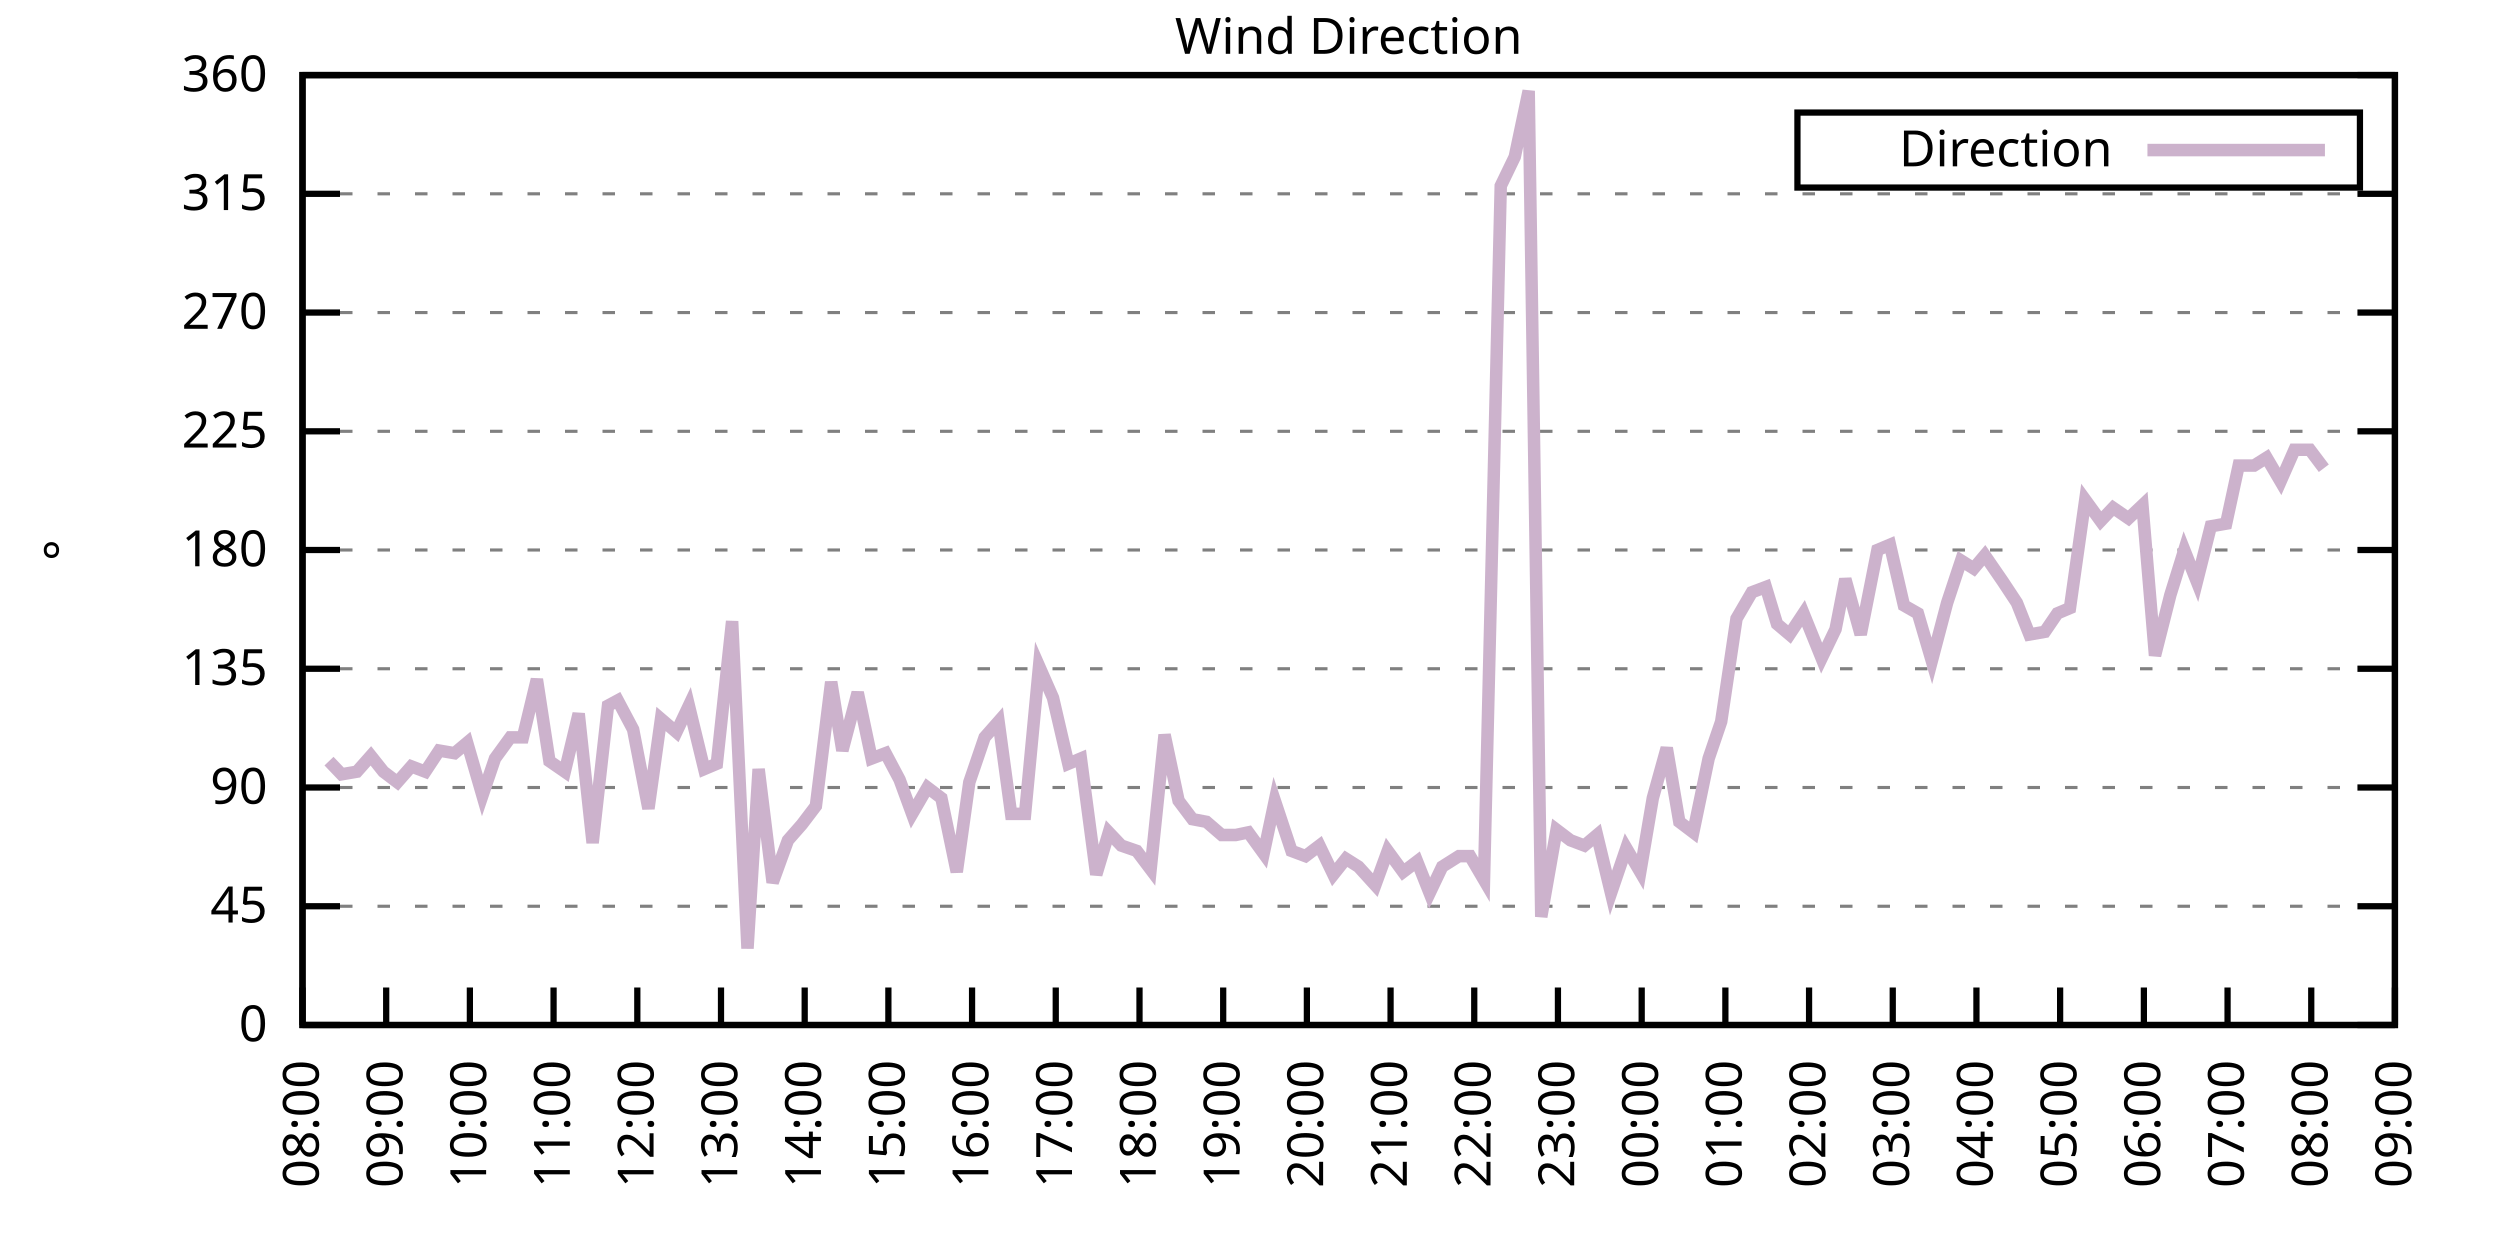
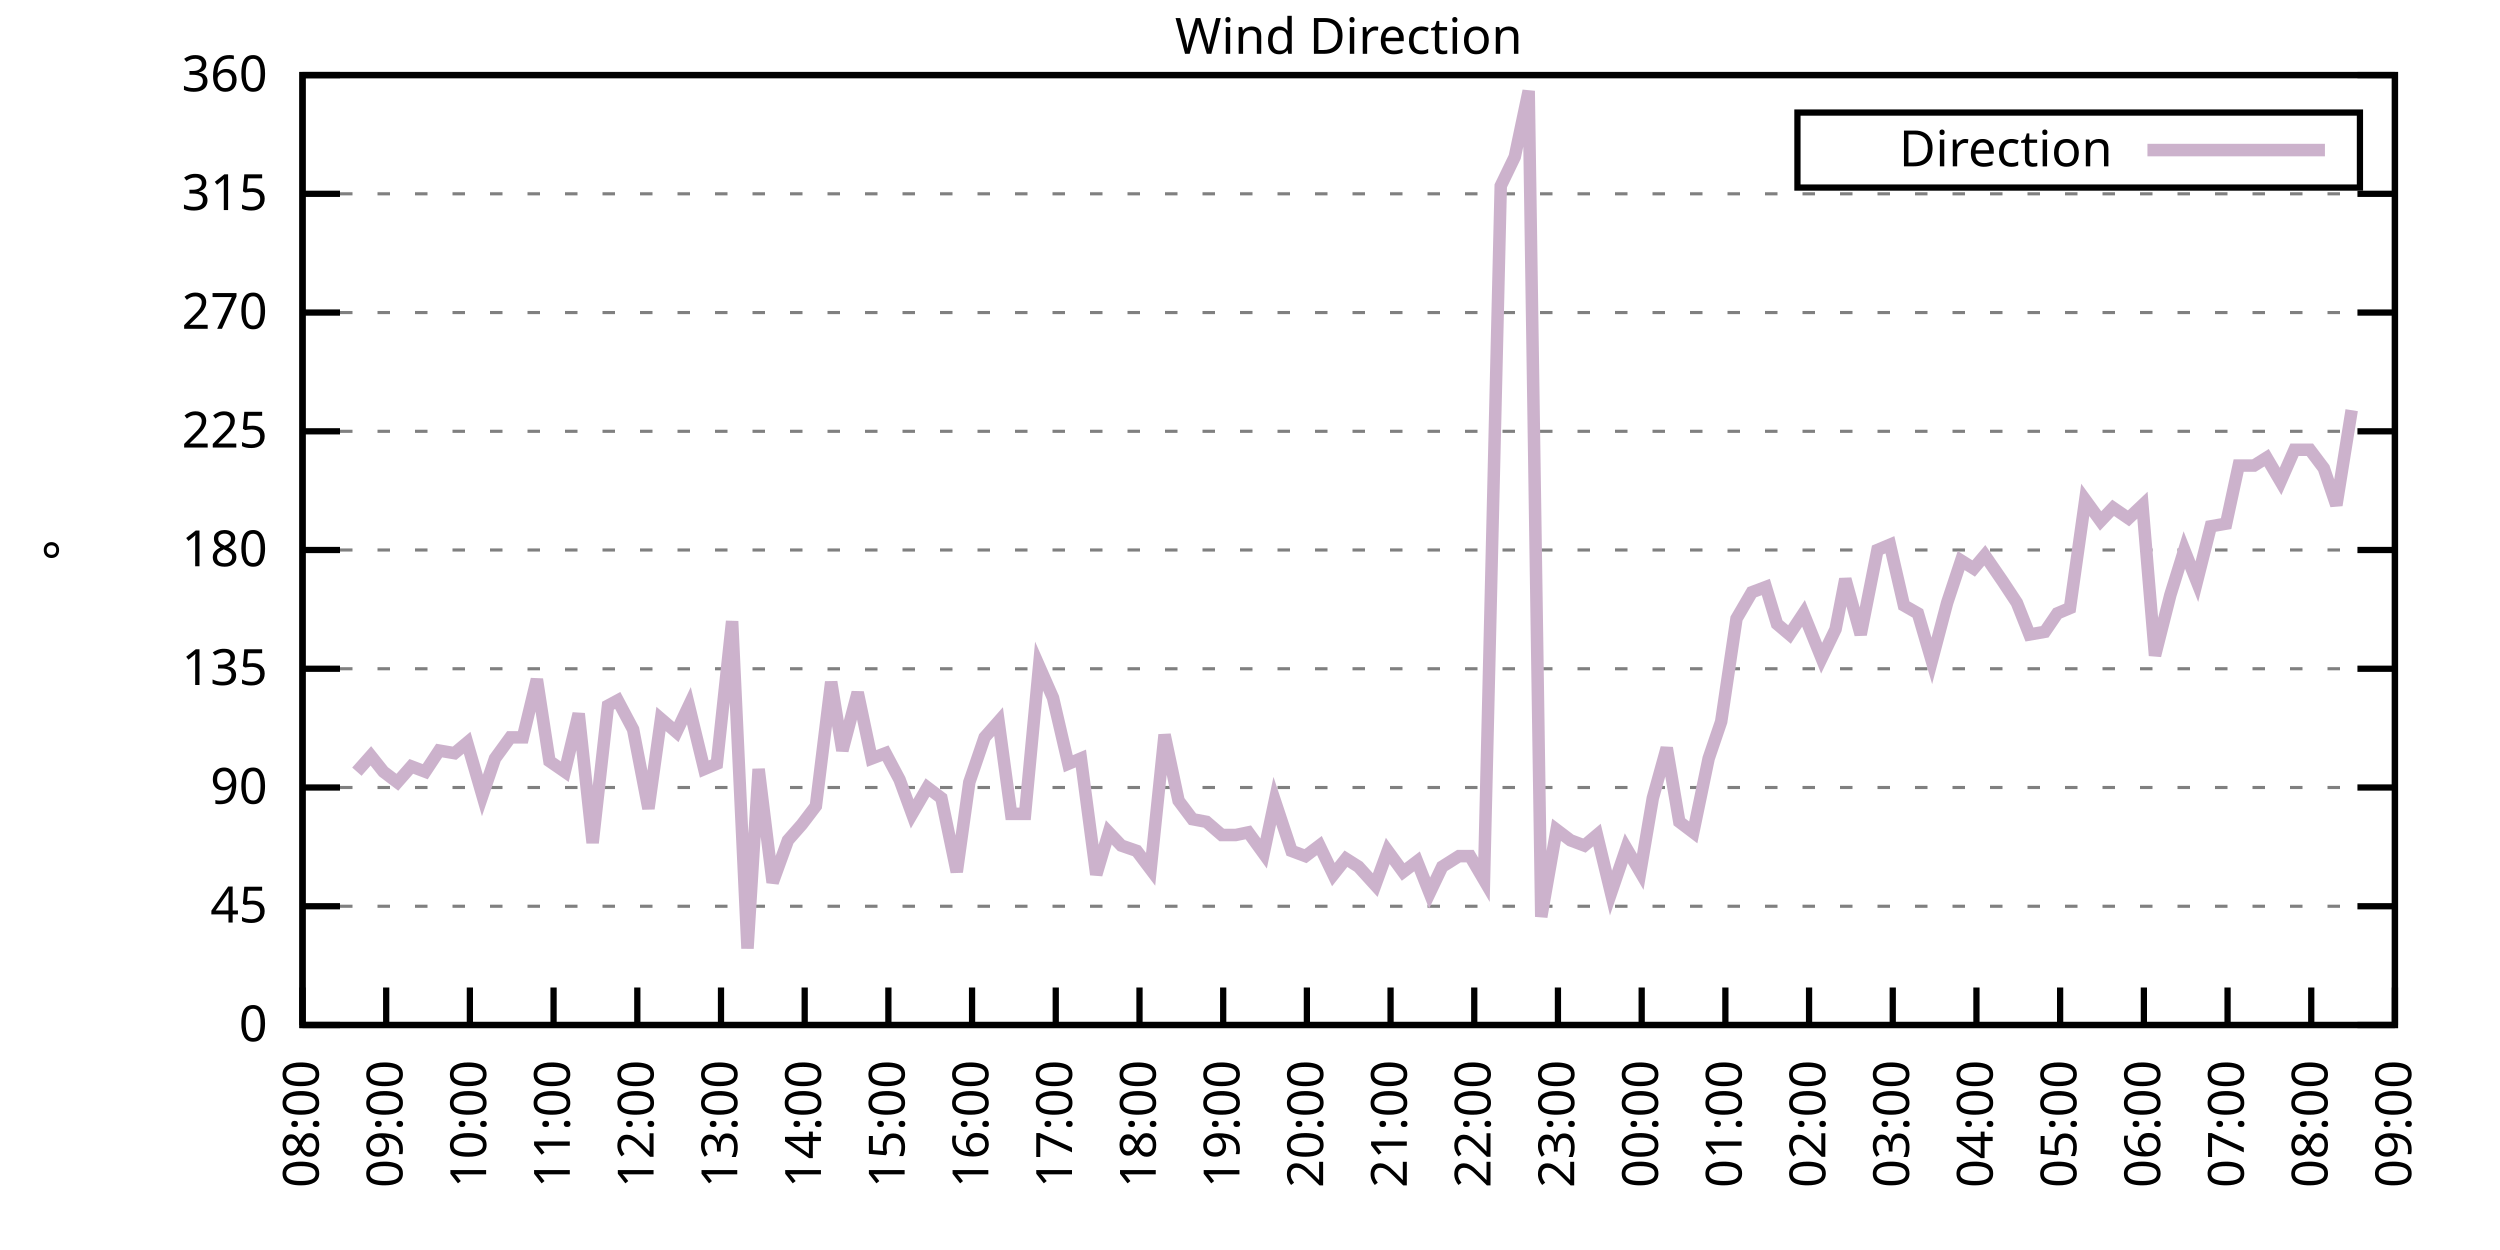
<svg xmlns="http://www.w3.org/2000/svg" xmlns:xlink="http://www.w3.org/1999/xlink" width="400" height="200" viewBox="0 0 400 200">
  <g id="gnuplot_canvas">
    <rect x="0" y="0" width="400" height="200" fill="none" />
    <defs>
      <circle id="gpDot" r="0.5" stroke-width="0.5" stroke="currentColor" />
      <path id="gpPt0" stroke-width="0.333" stroke="currentColor" d="M-1,0 h2 M0,-1 v2" />
      <path id="gpPt1" stroke-width="0.333" stroke="currentColor" d="M-1,-1 L1,1 M1,-1 L-1,1" />
      <path id="gpPt2" stroke-width="0.333" stroke="currentColor" d="M-1,0 L1,0 M0,-1 L0,1 M-1,-1 L1,1 M-1,1 L1,-1" />
      <rect id="gpPt3" stroke-width="0.333" stroke="currentColor" x="-1" y="-1" width="2" height="2" />
      <rect id="gpPt4" stroke-width="0.333" stroke="currentColor" fill="currentColor" x="-1" y="-1" width="2" height="2" />
      <circle id="gpPt5" stroke-width="0.333" stroke="currentColor" cx="0" cy="0" r="1" />
      <use xlink:href="#gpPt5" id="gpPt6" fill="currentColor" stroke="none" />
      <path id="gpPt7" stroke-width="0.333" stroke="currentColor" d="M0,-1.33 L-1.33,0.67 L1.33,0.67 z" />
      <use xlink:href="#gpPt7" id="gpPt8" fill="currentColor" stroke="none" />
      <use xlink:href="#gpPt7" id="gpPt9" stroke="currentColor" transform="rotate(180)" />
      <use xlink:href="#gpPt9" id="gpPt10" fill="currentColor" stroke="none" />
      <use xlink:href="#gpPt3" id="gpPt11" stroke="currentColor" transform="rotate(45)" />
      <use xlink:href="#gpPt11" id="gpPt12" fill="currentColor" stroke="none" />
      <path id="gpPt13" stroke-width="0.333" stroke="currentColor" d="M0,1.330 L1.265,0.411 L0.782,-1.067 L-0.782,-1.076 L-1.265,0.411 z" />
      <use xlink:href="#gpPt13" id="gpPt14" fill="currentColor" stroke="none" />
      <filter id="textbox" filterUnits="objectBoundingBox" x="0" y="0" height="1" width="1">
        <feFlood flood-color="white" flood-opacity="1" result="bgnd" />
        <feComposite in="SourceGraphic" in2="bgnd" operator="atop" />
      </filter>
      <filter id="greybox" filterUnits="objectBoundingBox" x="0" y="0" height="1" width="1">
        <feFlood flood-color="lightgrey" flood-opacity="1" result="grey" />
        <feComposite in="SourceGraphic" in2="grey" operator="atop" />
      </filter>
    </defs>
    <g fill="none" color="white" stroke="currentColor" stroke-width="1.00" stroke-linecap="butt" stroke-linejoin="miter">
</g>
    <g fill="none" color="black" stroke="currentColor" stroke-width="1.00" stroke-linecap="butt" stroke-linejoin="miter">
      <g stroke="none" shape-rendering="crispEdges">
        <polygon fill="rgb(255, 255, 255)" points="48.40,164.00 383.18,164.00 383.18,12.02 48.40,12.02 " />
      </g>
    </g>
    <g fill="none" color="black" stroke="currentColor" stroke-width="1.00" stroke-linecap="butt" stroke-linejoin="miter">
</g>
    <g fill="none" color="black" stroke="black" stroke-width="0.50" stroke-linecap="butt" stroke-linejoin="miter">
</g>
    <g fill="none" color="gray" stroke="currentColor" stroke-width="0.50" stroke-linecap="butt" stroke-linejoin="miter">
      <path stroke="gray" stroke-dasharray="2,4" class="gridline" d="M48.40,164.00 L383.19,164.00  " />
    </g>
    <g fill="none" color="gray" stroke="gray" stroke-width="1.00" stroke-linecap="butt" stroke-linejoin="miter">
</g>
    <g fill="none" color="black" stroke="currentColor" stroke-width="1.00" stroke-linecap="butt" stroke-linejoin="miter">
      <path stroke="black" d="M48.40,164.00 L54.40,164.00 M383.19,164.00 L377.19,164.00  " />
      <g transform="translate(42.80,166.60)" stroke="none" fill="black" font-family="Sans" font-size="8.00" text-anchor="end">
        <text>
          <tspan font-family="Sans"> 0</tspan>
        </text>
      </g>
    </g>
    <g fill="none" color="black" stroke="currentColor" stroke-width="1.00" stroke-linecap="butt" stroke-linejoin="miter">
</g>
    <g fill="none" color="black" stroke="black" stroke-width="0.50" stroke-linecap="butt" stroke-linejoin="miter">
</g>
    <g fill="none" color="gray" stroke="currentColor" stroke-width="0.50" stroke-linecap="butt" stroke-linejoin="miter">
      <path stroke="gray" stroke-dasharray="2,4" class="gridline" d="M48.40,145.00 L383.19,145.00  " />
    </g>
    <g fill="none" color="gray" stroke="gray" stroke-width="1.00" stroke-linecap="butt" stroke-linejoin="miter">
</g>
    <g fill="none" color="black" stroke="currentColor" stroke-width="1.00" stroke-linecap="butt" stroke-linejoin="miter">
      <path stroke="black" d="M48.40,145.00 L54.40,145.00 M383.19,145.00 L377.19,145.00  " />
      <g transform="translate(42.80,147.60)" stroke="none" fill="black" font-family="Sans" font-size="8.00" text-anchor="end">
        <text>
          <tspan font-family="Sans"> 45</tspan>
        </text>
      </g>
    </g>
    <g fill="none" color="black" stroke="currentColor" stroke-width="1.00" stroke-linecap="butt" stroke-linejoin="miter">
</g>
    <g fill="none" color="black" stroke="black" stroke-width="0.50" stroke-linecap="butt" stroke-linejoin="miter">
</g>
    <g fill="none" color="gray" stroke="currentColor" stroke-width="0.50" stroke-linecap="butt" stroke-linejoin="miter">
      <path stroke="gray" stroke-dasharray="2,4" class="gridline" d="M48.40,126.00 L383.19,126.00  " />
    </g>
    <g fill="none" color="gray" stroke="gray" stroke-width="1.00" stroke-linecap="butt" stroke-linejoin="miter">
</g>
    <g fill="none" color="black" stroke="currentColor" stroke-width="1.00" stroke-linecap="butt" stroke-linejoin="miter">
      <path stroke="black" d="M48.40,126.00 L54.40,126.00 M383.19,126.00 L377.19,126.00  " />
      <g transform="translate(42.80,128.60)" stroke="none" fill="black" font-family="Sans" font-size="8.00" text-anchor="end">
        <text>
          <tspan font-family="Sans"> 90</tspan>
        </text>
      </g>
    </g>
    <g fill="none" color="black" stroke="currentColor" stroke-width="1.00" stroke-linecap="butt" stroke-linejoin="miter">
</g>
    <g fill="none" color="black" stroke="black" stroke-width="0.50" stroke-linecap="butt" stroke-linejoin="miter">
</g>
    <g fill="none" color="gray" stroke="currentColor" stroke-width="0.50" stroke-linecap="butt" stroke-linejoin="miter">
      <path stroke="gray" stroke-dasharray="2,4" class="gridline" d="M48.40,107.00 L383.19,107.00  " />
    </g>
    <g fill="none" color="gray" stroke="gray" stroke-width="1.00" stroke-linecap="butt" stroke-linejoin="miter">
</g>
    <g fill="none" color="black" stroke="currentColor" stroke-width="1.00" stroke-linecap="butt" stroke-linejoin="miter">
      <path stroke="black" d="M48.40,107.00 L54.40,107.00 M383.19,107.00 L377.19,107.00  " />
      <g transform="translate(42.80,109.60)" stroke="none" fill="black" font-family="Sans" font-size="8.00" text-anchor="end">
        <text>
          <tspan font-family="Sans"> 135</tspan>
        </text>
      </g>
    </g>
    <g fill="none" color="black" stroke="currentColor" stroke-width="1.00" stroke-linecap="butt" stroke-linejoin="miter">
</g>
    <g fill="none" color="black" stroke="black" stroke-width="0.50" stroke-linecap="butt" stroke-linejoin="miter">
</g>
    <g fill="none" color="gray" stroke="currentColor" stroke-width="0.50" stroke-linecap="butt" stroke-linejoin="miter">
      <path stroke="gray" stroke-dasharray="2,4" class="gridline" d="M48.40,88.00 L383.19,88.00  " />
    </g>
    <g fill="none" color="gray" stroke="gray" stroke-width="1.00" stroke-linecap="butt" stroke-linejoin="miter">
</g>
    <g fill="none" color="black" stroke="currentColor" stroke-width="1.00" stroke-linecap="butt" stroke-linejoin="miter">
      <path stroke="black" d="M48.40,88.00 L54.40,88.00 M383.19,88.00 L377.19,88.00  " />
      <g transform="translate(42.80,90.60)" stroke="none" fill="black" font-family="Sans" font-size="8.00" text-anchor="end">
        <text>
          <tspan font-family="Sans"> 180</tspan>
        </text>
      </g>
    </g>
    <g fill="none" color="black" stroke="currentColor" stroke-width="1.00" stroke-linecap="butt" stroke-linejoin="miter">
</g>
    <g fill="none" color="black" stroke="black" stroke-width="0.50" stroke-linecap="butt" stroke-linejoin="miter">
</g>
    <g fill="none" color="gray" stroke="currentColor" stroke-width="0.50" stroke-linecap="butt" stroke-linejoin="miter">
      <path stroke="gray" stroke-dasharray="2,4" class="gridline" d="M48.40,69.01 L383.19,69.01  " />
    </g>
    <g fill="none" color="gray" stroke="gray" stroke-width="1.00" stroke-linecap="butt" stroke-linejoin="miter">
</g>
    <g fill="none" color="black" stroke="currentColor" stroke-width="1.00" stroke-linecap="butt" stroke-linejoin="miter">
      <path stroke="black" d="M48.40,69.01 L54.40,69.01 M383.19,69.01 L377.19,69.01  " />
      <g transform="translate(42.80,71.61)" stroke="none" fill="black" font-family="Sans" font-size="8.00" text-anchor="end">
        <text>
          <tspan font-family="Sans"> 225</tspan>
        </text>
      </g>
    </g>
    <g fill="none" color="black" stroke="currentColor" stroke-width="1.00" stroke-linecap="butt" stroke-linejoin="miter">
</g>
    <g fill="none" color="black" stroke="black" stroke-width="0.50" stroke-linecap="butt" stroke-linejoin="miter">
</g>
    <g fill="none" color="gray" stroke="currentColor" stroke-width="0.50" stroke-linecap="butt" stroke-linejoin="miter">
      <path stroke="gray" stroke-dasharray="2,4" class="gridline" d="M48.40,50.01 L383.19,50.01  " />
    </g>
    <g fill="none" color="gray" stroke="gray" stroke-width="1.00" stroke-linecap="butt" stroke-linejoin="miter">
</g>
    <g fill="none" color="black" stroke="currentColor" stroke-width="1.00" stroke-linecap="butt" stroke-linejoin="miter">
      <path stroke="black" d="M48.40,50.01 L54.40,50.01 M383.19,50.01 L377.19,50.01  " />
      <g transform="translate(42.80,52.61)" stroke="none" fill="black" font-family="Sans" font-size="8.00" text-anchor="end">
        <text>
          <tspan font-family="Sans"> 270</tspan>
        </text>
      </g>
    </g>
    <g fill="none" color="black" stroke="currentColor" stroke-width="1.00" stroke-linecap="butt" stroke-linejoin="miter">
</g>
    <g fill="none" color="black" stroke="black" stroke-width="0.50" stroke-linecap="butt" stroke-linejoin="miter">
</g>
    <g fill="none" color="gray" stroke="currentColor" stroke-width="0.50" stroke-linecap="butt" stroke-linejoin="miter">
      <path stroke="gray" stroke-dasharray="2,4" class="gridline" d="M48.40,31.01 L383.19,31.01  " />
    </g>
    <g fill="none" color="gray" stroke="gray" stroke-width="1.00" stroke-linecap="butt" stroke-linejoin="miter">
</g>
    <g fill="none" color="black" stroke="currentColor" stroke-width="1.00" stroke-linecap="butt" stroke-linejoin="miter">
      <path stroke="black" d="M48.40,31.01 L54.40,31.01 M383.19,31.01 L377.19,31.01  " />
      <g transform="translate(42.80,33.61)" stroke="none" fill="black" font-family="Sans" font-size="8.00" text-anchor="end">
        <text>
          <tspan font-family="Sans"> 315</tspan>
        </text>
      </g>
    </g>
    <g fill="none" color="black" stroke="currentColor" stroke-width="1.00" stroke-linecap="butt" stroke-linejoin="miter">
</g>
    <g fill="none" color="black" stroke="black" stroke-width="0.50" stroke-linecap="butt" stroke-linejoin="miter">
</g>
    <g fill="none" color="gray" stroke="currentColor" stroke-width="0.50" stroke-linecap="butt" stroke-linejoin="miter">
      <path stroke="gray" stroke-dasharray="2,4" class="gridline" d="M48.40,12.01 L383.19,12.01  " />
    </g>
    <g fill="none" color="gray" stroke="gray" stroke-width="1.00" stroke-linecap="butt" stroke-linejoin="miter">
</g>
    <g fill="none" color="black" stroke="currentColor" stroke-width="1.00" stroke-linecap="butt" stroke-linejoin="miter">
      <path stroke="black" d="M48.40,12.01 L54.40,12.01 M383.19,12.01 L377.19,12.01  " />
      <g transform="translate(42.80,14.61)" stroke="none" fill="black" font-family="Sans" font-size="8.00" text-anchor="end">
        <text>
          <tspan font-family="Sans"> 360</tspan>
        </text>
      </g>
    </g>
    <g fill="none" color="black" stroke="currentColor" stroke-width="1.00" stroke-linecap="butt" stroke-linejoin="miter">
      <path stroke="black" d="M48.40,164.00 L48.40,158.00  " />
      <g transform="translate(51.00,169.60) rotate(270.00)" stroke="none" fill="black" font-family="Sans" font-size="8.00" text-anchor="end">
        <text>
          <tspan font-family="Sans">08:00</tspan>
        </text>
      </g>
    </g>
    <g fill="none" color="black" stroke="currentColor" stroke-width="1.00" stroke-linecap="butt" stroke-linejoin="miter">
      <path stroke="black" d="M61.79,164.00 L61.79,158.00  " />
      <g transform="translate(64.39,169.60) rotate(270.00)" stroke="none" fill="black" font-family="Sans" font-size="8.00" text-anchor="end">
        <text>
          <tspan font-family="Sans">09:00</tspan>
        </text>
      </g>
    </g>
    <g fill="none" color="black" stroke="currentColor" stroke-width="1.00" stroke-linecap="butt" stroke-linejoin="miter">
      <path stroke="black" d="M75.18,164.00 L75.18,158.00  " />
      <g transform="translate(77.78,169.60) rotate(270.00)" stroke="none" fill="black" font-family="Sans" font-size="8.00" text-anchor="end">
        <text>
          <tspan font-family="Sans">10:00</tspan>
        </text>
      </g>
    </g>
    <g fill="none" color="black" stroke="currentColor" stroke-width="1.00" stroke-linecap="butt" stroke-linejoin="miter">
      <path stroke="black" d="M88.57,164.00 L88.57,158.00  " />
      <g transform="translate(91.17,169.60) rotate(270.00)" stroke="none" fill="black" font-family="Sans" font-size="8.00" text-anchor="end">
        <text>
          <tspan font-family="Sans">11:00</tspan>
        </text>
      </g>
    </g>
    <g fill="none" color="black" stroke="currentColor" stroke-width="1.00" stroke-linecap="butt" stroke-linejoin="miter">
      <path stroke="black" d="M101.97,164.00 L101.97,158.00  " />
      <g transform="translate(104.57,169.60) rotate(270.00)" stroke="none" fill="black" font-family="Sans" font-size="8.00" text-anchor="end">
        <text>
          <tspan font-family="Sans">12:00</tspan>
        </text>
      </g>
    </g>
    <g fill="none" color="black" stroke="currentColor" stroke-width="1.00" stroke-linecap="butt" stroke-linejoin="miter">
      <path stroke="black" d="M115.36,164.00 L115.36,158.00  " />
      <g transform="translate(117.96,169.60) rotate(270.00)" stroke="none" fill="black" font-family="Sans" font-size="8.00" text-anchor="end">
        <text>
          <tspan font-family="Sans">13:00</tspan>
        </text>
      </g>
    </g>
    <g fill="none" color="black" stroke="currentColor" stroke-width="1.00" stroke-linecap="butt" stroke-linejoin="miter">
      <path stroke="black" d="M128.75,164.00 L128.75,158.00  " />
      <g transform="translate(131.35,169.60) rotate(270.00)" stroke="none" fill="black" font-family="Sans" font-size="8.00" text-anchor="end">
        <text>
          <tspan font-family="Sans">14:00</tspan>
        </text>
      </g>
    </g>
    <g fill="none" color="black" stroke="currentColor" stroke-width="1.00" stroke-linecap="butt" stroke-linejoin="miter">
      <path stroke="black" d="M142.14,164.00 L142.14,158.00  " />
      <g transform="translate(144.74,169.60) rotate(270.00)" stroke="none" fill="black" font-family="Sans" font-size="8.00" text-anchor="end">
        <text>
          <tspan font-family="Sans">15:00</tspan>
        </text>
      </g>
    </g>
    <g fill="none" color="black" stroke="currentColor" stroke-width="1.00" stroke-linecap="butt" stroke-linejoin="miter">
      <path stroke="black" d="M155.53,164.00 L155.53,158.00  " />
      <g transform="translate(158.13,169.60) rotate(270.00)" stroke="none" fill="black" font-family="Sans" font-size="8.00" text-anchor="end">
        <text>
          <tspan font-family="Sans">16:00</tspan>
        </text>
      </g>
    </g>
    <g fill="none" color="black" stroke="currentColor" stroke-width="1.00" stroke-linecap="butt" stroke-linejoin="miter">
      <path stroke="black" d="M168.92,164.00 L168.92,158.00  " />
      <g transform="translate(171.52,169.60) rotate(270.00)" stroke="none" fill="black" font-family="Sans" font-size="8.00" text-anchor="end">
        <text>
          <tspan font-family="Sans">17:00</tspan>
        </text>
      </g>
    </g>
    <g fill="none" color="black" stroke="currentColor" stroke-width="1.00" stroke-linecap="butt" stroke-linejoin="miter">
      <path stroke="black" d="M182.32,164.00 L182.32,158.00  " />
      <g transform="translate(184.92,169.60) rotate(270.00)" stroke="none" fill="black" font-family="Sans" font-size="8.00" text-anchor="end">
        <text>
          <tspan font-family="Sans">18:00</tspan>
        </text>
      </g>
    </g>
    <g fill="none" color="black" stroke="currentColor" stroke-width="1.00" stroke-linecap="butt" stroke-linejoin="miter">
      <path stroke="black" d="M195.71,164.00 L195.71,158.00  " />
      <g transform="translate(198.31,169.60) rotate(270.00)" stroke="none" fill="black" font-family="Sans" font-size="8.00" text-anchor="end">
        <text>
          <tspan font-family="Sans">19:00</tspan>
        </text>
      </g>
    </g>
    <g fill="none" color="black" stroke="currentColor" stroke-width="1.00" stroke-linecap="butt" stroke-linejoin="miter">
      <path stroke="black" d="M209.10,164.00 L209.10,158.00  " />
      <g transform="translate(211.70,169.60) rotate(270.00)" stroke="none" fill="black" font-family="Sans" font-size="8.00" text-anchor="end">
        <text>
          <tspan font-family="Sans">20:00</tspan>
        </text>
      </g>
    </g>
    <g fill="none" color="black" stroke="currentColor" stroke-width="1.00" stroke-linecap="butt" stroke-linejoin="miter">
      <path stroke="black" d="M222.49,164.00 L222.49,158.00  " />
      <g transform="translate(225.09,169.60) rotate(270.00)" stroke="none" fill="black" font-family="Sans" font-size="8.00" text-anchor="end">
        <text>
          <tspan font-family="Sans">21:00</tspan>
        </text>
      </g>
    </g>
    <g fill="none" color="black" stroke="currentColor" stroke-width="1.00" stroke-linecap="butt" stroke-linejoin="miter">
      <path stroke="black" d="M235.88,164.00 L235.88,158.00  " />
      <g transform="translate(238.48,169.60) rotate(270.00)" stroke="none" fill="black" font-family="Sans" font-size="8.00" text-anchor="end">
        <text>
          <tspan font-family="Sans">22:00</tspan>
        </text>
      </g>
    </g>
    <g fill="none" color="black" stroke="currentColor" stroke-width="1.00" stroke-linecap="butt" stroke-linejoin="miter">
      <path stroke="black" d="M249.27,164.00 L249.27,158.00  " />
      <g transform="translate(251.87,169.60) rotate(270.00)" stroke="none" fill="black" font-family="Sans" font-size="8.00" text-anchor="end">
        <text>
          <tspan font-family="Sans">23:00</tspan>
        </text>
      </g>
    </g>
    <g fill="none" color="black" stroke="currentColor" stroke-width="1.00" stroke-linecap="butt" stroke-linejoin="miter">
      <path stroke="black" d="M262.67,164.00 L262.67,158.00  " />
      <g transform="translate(265.27,169.60) rotate(270.00)" stroke="none" fill="black" font-family="Sans" font-size="8.00" text-anchor="end">
        <text>
          <tspan font-family="Sans">00:00</tspan>
        </text>
      </g>
    </g>
    <g fill="none" color="black" stroke="currentColor" stroke-width="1.00" stroke-linecap="butt" stroke-linejoin="miter">
      <path stroke="black" d="M276.06,164.00 L276.06,158.00  " />
      <g transform="translate(278.66,169.60) rotate(270.00)" stroke="none" fill="black" font-family="Sans" font-size="8.00" text-anchor="end">
        <text>
          <tspan font-family="Sans">01:00</tspan>
        </text>
      </g>
    </g>
    <g fill="none" color="black" stroke="currentColor" stroke-width="1.00" stroke-linecap="butt" stroke-linejoin="miter">
      <path stroke="black" d="M289.45,164.00 L289.45,158.00  " />
      <g transform="translate(292.05,169.60) rotate(270.00)" stroke="none" fill="black" font-family="Sans" font-size="8.00" text-anchor="end">
        <text>
          <tspan font-family="Sans">02:00</tspan>
        </text>
      </g>
    </g>
    <g fill="none" color="black" stroke="currentColor" stroke-width="1.00" stroke-linecap="butt" stroke-linejoin="miter">
      <path stroke="black" d="M302.84,164.00 L302.84,158.00  " />
      <g transform="translate(305.44,169.60) rotate(270.00)" stroke="none" fill="black" font-family="Sans" font-size="8.00" text-anchor="end">
        <text>
          <tspan font-family="Sans">03:00</tspan>
        </text>
      </g>
    </g>
    <g fill="none" color="black" stroke="currentColor" stroke-width="1.00" stroke-linecap="butt" stroke-linejoin="miter">
      <path stroke="black" d="M316.23,164.00 L316.23,158.00  " />
      <g transform="translate(318.83,169.60) rotate(270.00)" stroke="none" fill="black" font-family="Sans" font-size="8.00" text-anchor="end">
        <text>
          <tspan font-family="Sans">04:00</tspan>
        </text>
      </g>
    </g>
    <g fill="none" color="black" stroke="currentColor" stroke-width="1.00" stroke-linecap="butt" stroke-linejoin="miter">
      <path stroke="black" d="M329.62,164.00 L329.62,158.00  " />
      <g transform="translate(332.22,169.60) rotate(270.00)" stroke="none" fill="black" font-family="Sans" font-size="8.00" text-anchor="end">
        <text>
          <tspan font-family="Sans">05:00</tspan>
        </text>
      </g>
    </g>
    <g fill="none" color="black" stroke="currentColor" stroke-width="1.00" stroke-linecap="butt" stroke-linejoin="miter">
      <path stroke="black" d="M343.02,164.00 L343.02,158.00  " />
      <g transform="translate(345.62,169.60) rotate(270.00)" stroke="none" fill="black" font-family="Sans" font-size="8.00" text-anchor="end">
        <text>
          <tspan font-family="Sans">06:00</tspan>
        </text>
      </g>
    </g>
    <g fill="none" color="black" stroke="currentColor" stroke-width="1.00" stroke-linecap="butt" stroke-linejoin="miter">
      <path stroke="black" d="M356.41,164.00 L356.41,158.00  " />
      <g transform="translate(359.01,169.60) rotate(270.00)" stroke="none" fill="black" font-family="Sans" font-size="8.00" text-anchor="end">
        <text>
          <tspan font-family="Sans">07:00</tspan>
        </text>
      </g>
    </g>
    <g fill="none" color="black" stroke="currentColor" stroke-width="1.00" stroke-linecap="butt" stroke-linejoin="miter">
      <path stroke="black" d="M369.80,164.00 L369.80,158.00  " />
      <g transform="translate(372.40,169.60) rotate(270.00)" stroke="none" fill="black" font-family="Sans" font-size="8.00" text-anchor="end">
        <text>
          <tspan font-family="Sans">08:00</tspan>
        </text>
      </g>
    </g>
    <g fill="none" color="black" stroke="currentColor" stroke-width="1.00" stroke-linecap="butt" stroke-linejoin="miter">
      <path stroke="black" d="M383.19,164.00 L383.19,158.00  " />
      <g transform="translate(385.79,169.60) rotate(270.00)" stroke="none" fill="black" font-family="Sans" font-size="8.00" text-anchor="end">
        <text>
          <tspan font-family="Sans">09:00</tspan>
        </text>
      </g>
    </g>
    <g fill="none" color="black" stroke="currentColor" stroke-width="1.00" stroke-linecap="butt" stroke-linejoin="miter">
</g>
    <g fill="none" color="black" stroke="currentColor" stroke-width="1.00" stroke-linecap="butt" stroke-linejoin="miter">
      <path stroke="black" d="M48.40,12.01 L48.40,164.00 L383.19,164.00 L383.19,12.01 L48.40,12.01 Z  " />
    </g>
    <g fill="none" color="black" stroke="currentColor" stroke-width="1.00" stroke-linecap="butt" stroke-linejoin="miter">
</g>
    <g fill="none" color="black" stroke="currentColor" stroke-width="1.00" stroke-linecap="butt" stroke-linejoin="miter">
      <path stroke="black" d="M287.59,30.01 L287.59,18.01 L377.59,18.01 L377.59,30.01 L287.59,30.01 Z  " />
    </g>
    <g id="Wind_direction_plot_1">
      <g fill="none" color="white" stroke="black" stroke-width="2.00" stroke-linecap="butt" stroke-linejoin="miter">
</g>
      <g fill="none" color="black" stroke="currentColor" stroke-width="2.00" stroke-linecap="butt" stroke-linejoin="miter">
        <g transform="translate(337.99,26.61)" stroke="none" fill="black" font-family="Sans" font-size="8.00" text-anchor="end">
          <text>
            <tspan font-family="Sans">Direction</tspan>
          </text>
        </g>
      </g>
      <g fill="none" color="black" stroke="currentColor" stroke-width="2.00" stroke-linecap="butt" stroke-linejoin="miter">
-         <path stroke="rgb(204, 178, 204)" d="M343.59,24.01 L371.99,24.01 M52.64,121.78 L54.65,123.89 L57.10,123.47 L59.34,120.94 L61.35,123.47 L63.58,125.16   L65.81,122.62 L68.04,123.47 L70.27,120.09 L72.73,120.51 L74.74,118.83 L77.19,127.27 L79.20,121.36 L81.66,117.98   L83.66,117.98 L85.90,108.69 L87.91,121.78 L90.36,123.47 L92.59,114.18 L94.82,134.87 L97.28,112.91 L98.84,112.07   L101.30,116.71 L103.75,129.38 L105.76,115.03 L108.22,117.14 L110.22,112.91 L112.68,123.05 L114.69,122.20 L117.14,99.40   L119.60,151.76 L121.38,123.05 L123.62,141.20 L126.07,134.45 L128.30,131.91 L130.54,128.96 L132.99,109.11 L134.78,120.09   L137.23,110.80 L139.46,121.36 L141.69,120.51 L143.93,124.74 L145.94,130.22 L148.39,126.00 L150.62,127.69 L153.08,139.51   L155.09,125.16 L157.54,117.98 L159.77,115.45 L161.78,130.22 L164.01,130.22 L166.25,106.58 L168.48,111.65 L170.93,122.20   L172.94,121.36 L175.40,139.93 L177.41,133.18 L179.41,135.29 L181.87,136.14 L184.10,139.09 L186.33,117.56 L188.57,128.11   L190.80,131.07 L193.03,131.49 L195.48,133.60 L197.72,133.60 L199.73,133.18 L202.18,136.56 L203.97,128.11 L206.64,136.14   L208.88,136.98 L211.11,135.29 L213.34,139.93 L215.35,137.40 L217.36,138.67 L220.04,141.62 L222.04,136.14 L224.50,139.51   L226.73,137.82 L228.74,142.89 L230.75,138.67 L233.43,136.98 L235.21,136.98 L237.44,140.78 L240.12,29.74 L242.36,25.10   L244.59,14.54 L246.60,146.69 L249.05,132.76 L251.28,134.45 L253.51,135.29 L255.52,133.60 L257.76,142.89 L260.21,135.71   L262.44,139.51 L264.45,127.69 L266.68,119.67 L268.69,131.49 L270.92,133.18 L273.38,121.36 L275.39,115.45 L277.84,98.98   L280.30,94.76 L282.53,93.92 L284.32,99.83 L286.32,101.52 L288.56,98.14 L291.46,105.31 L293.69,100.67 L295.25,92.65   L297.71,101.52 L300.39,88.00 L302.39,87.16 L304.63,96.87 L306.86,98.14 L309.09,105.74 L311.54,96.45 L313.78,89.69   L315.79,90.96 L317.57,88.85 L320.47,93.07 L322.70,96.45 L324.71,101.52 L327.17,101.09 L329.18,98.14 L331.19,97.29   L333.64,79.98 L336.10,83.36 L338.10,81.25 L340.56,82.94 L342.79,80.83 L344.80,104.89 L347.26,95.18 L349.49,88.00   L351.50,93.07 L353.73,84.21 L356.18,83.78 L358.19,74.49 L360.65,74.49 L362.66,73.23 L364.89,77.03 L367.12,71.96   L369.58,71.96 L371.81,74.92  " />
+         <path stroke="rgb(204, 178, 204)" d="M343.59,24.01 L371.99,24.01 M57.10,123.47 L59.34,120.94 L61.35,123.47 L63.58,125.16 L65.81,122.62 L68.04,123.47   L70.27,120.09 L72.73,120.51 L74.74,118.83 L77.19,127.27 L79.20,121.36 L81.66,117.98 L83.66,117.98 L85.90,108.69   L87.91,121.78 L90.36,123.47 L92.59,114.18 L94.82,134.87 L97.28,112.91 L98.84,112.07 L101.30,116.71 L103.75,129.38   L105.76,115.03 L108.22,117.14 L110.22,112.91 L112.68,123.05 L114.69,122.20 L117.14,99.40 L119.60,151.76 L121.38,123.05   L123.62,141.20 L126.07,134.45 L128.30,131.91 L130.54,128.96 L132.99,109.11 L134.78,120.09 L137.23,110.80 L139.46,121.36   L141.69,120.51 L143.93,124.74 L145.94,130.22 L148.39,126.00 L150.62,127.69 L153.08,139.51 L155.09,125.16 L157.54,117.98   L159.77,115.45 L161.78,130.22 L164.01,130.22 L166.25,106.58 L168.48,111.65 L170.93,122.20 L172.94,121.36 L175.40,139.93   L177.41,133.18 L179.41,135.29 L181.87,136.14 L184.10,139.09 L186.33,117.56 L188.57,128.11 L190.80,131.07 L193.03,131.49   L195.48,133.60 L197.72,133.60 L199.73,133.18 L202.18,136.56 L203.97,128.11 L206.64,136.14 L208.88,136.98 L211.11,135.29   L213.34,139.93 L215.35,137.40 L217.36,138.67 L220.04,141.62 L222.04,136.14 L224.50,139.51 L226.73,137.82 L228.74,142.89   L230.75,138.67 L233.43,136.98 L235.21,136.98 L237.44,140.78 L240.12,29.74 L242.36,25.10 L244.59,14.54 L246.60,146.69   L249.05,132.76 L251.28,134.45 L253.51,135.29 L255.52,133.60 L257.76,142.89 L260.21,135.71 L262.44,139.51 L264.45,127.69   L266.68,119.67 L268.69,131.49 L270.92,133.18 L273.38,121.36 L275.39,115.45 L277.84,98.98 L280.30,94.76 L282.53,93.92   L284.32,99.83 L286.32,101.52 L288.56,98.14 L291.46,105.31 L293.69,100.67 L295.25,92.65 L297.71,101.52 L300.39,88.00   L302.39,87.16 L304.63,96.87 L306.86,98.14 L309.09,105.74 L311.54,96.45 L313.78,89.69 L315.79,90.96 L317.57,88.85   L320.47,93.07 L322.70,96.45 L324.71,101.52 L327.17,101.09 L329.18,98.14 L331.19,97.29 L333.64,79.98 L336.10,83.36   L338.10,81.25 L340.56,82.94 L342.79,80.83 L344.80,104.89 L347.26,95.18 L349.49,88.00 L351.50,93.07 L353.73,84.21   L356.18,83.78 L358.19,74.49 L360.65,74.49 L362.66,73.23 L364.89,77.03 L367.12,71.96 L369.58,71.96 L371.81,74.92   L373.82,80.83 L376.27,65.63  " />
      </g>
    </g>
    <g fill="none" color="black" stroke="currentColor" stroke-width="2.00" stroke-linecap="butt" stroke-linejoin="miter">
</g>
    <g fill="none" color="black" stroke="black" stroke-width="1.00" stroke-linecap="butt" stroke-linejoin="miter">
</g>
    <g fill="none" color="black" stroke="currentColor" stroke-width="1.00" stroke-linecap="butt" stroke-linejoin="miter">
      <path stroke="black" d="M48.40,12.01 L48.40,164.00 L383.19,164.00 L383.19,12.01 L48.40,12.01 Z  " />
      <g transform="translate(12.80,88.01) rotate(270.00)" stroke="none" fill="black" font-family="Sans" font-size="8.00" text-anchor="middle">
        <text>
          <tspan font-family="Sans">°</tspan>
        </text>
      </g>
    </g>
    <g fill="none" color="black" stroke="currentColor" stroke-width="1.00" stroke-linecap="butt" stroke-linejoin="miter">
</g>
    <g fill="none" color="black" stroke="currentColor" stroke-width="1.00" stroke-linecap="butt" stroke-linejoin="miter">
      <g transform="translate(215.79,8.61)" stroke="none" fill="black" font-family="Sans" font-size="8.00" text-anchor="middle">
        <text>
          <tspan font-family="Sans">Wind Direction</tspan>
        </text>
      </g>
    </g>
    <g fill="none" color="black" stroke="currentColor" stroke-width="1.00" stroke-linecap="butt" stroke-linejoin="miter">
</g>
  </g>
</svg>
